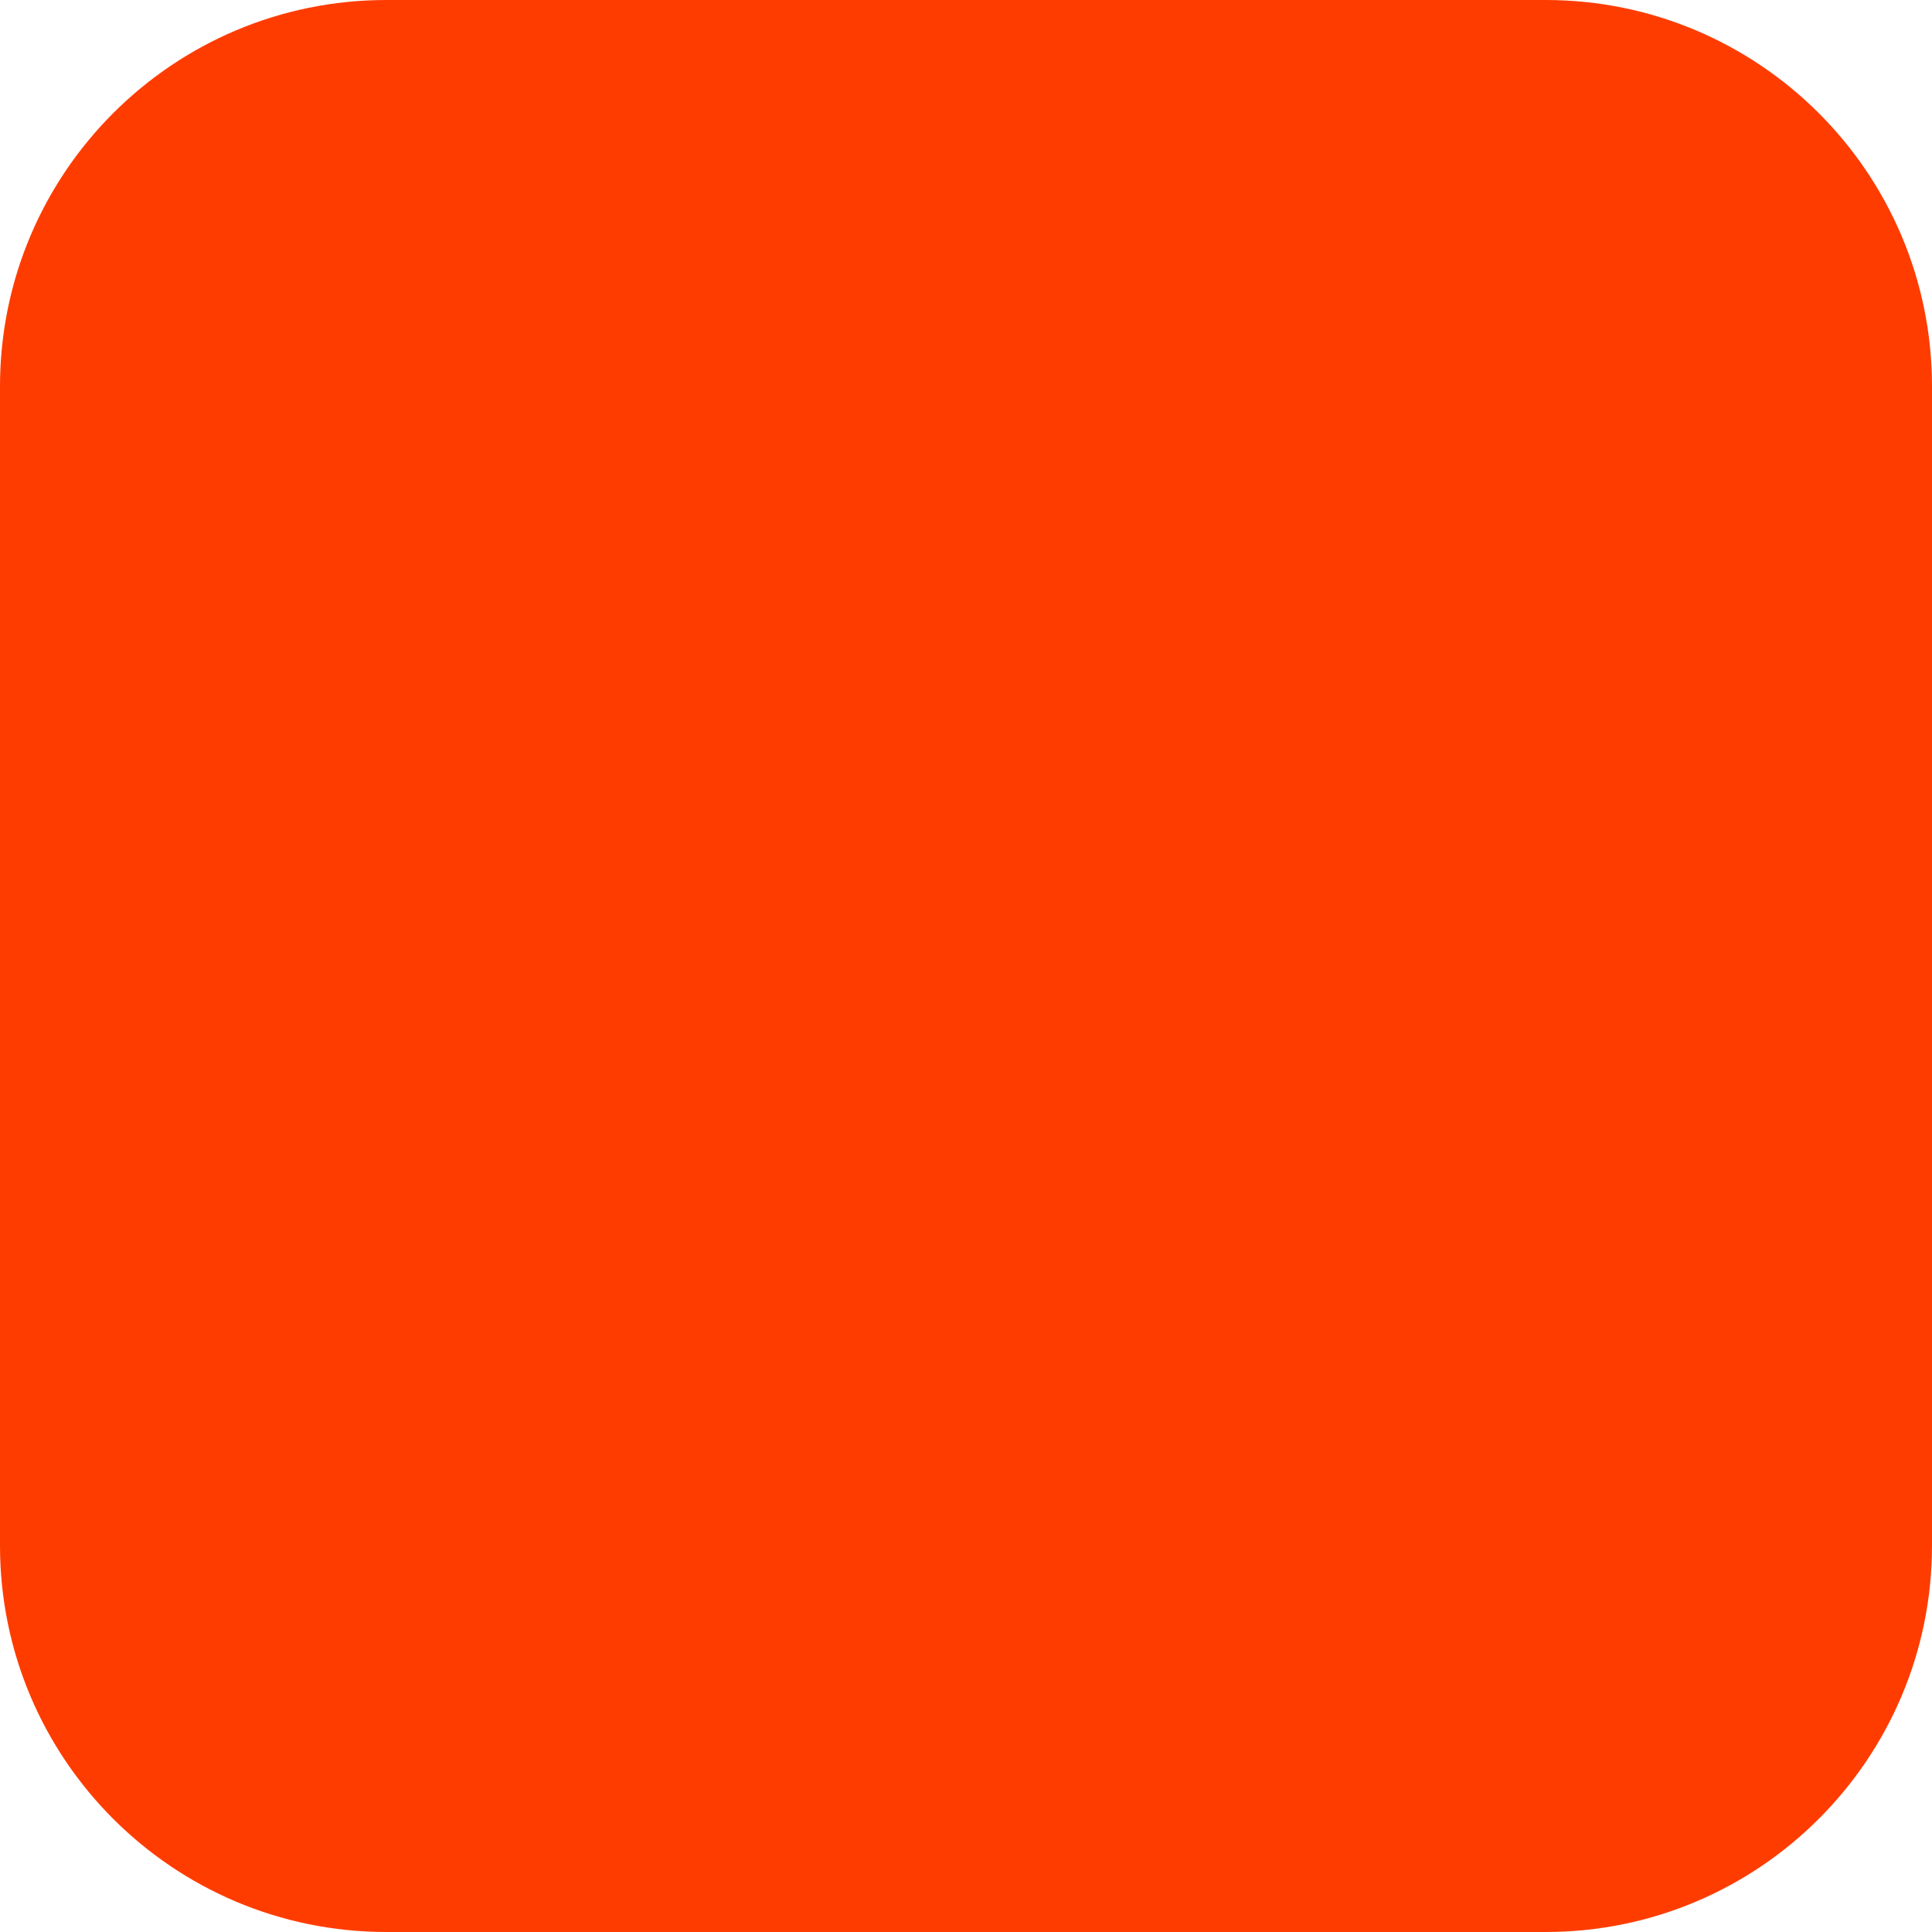
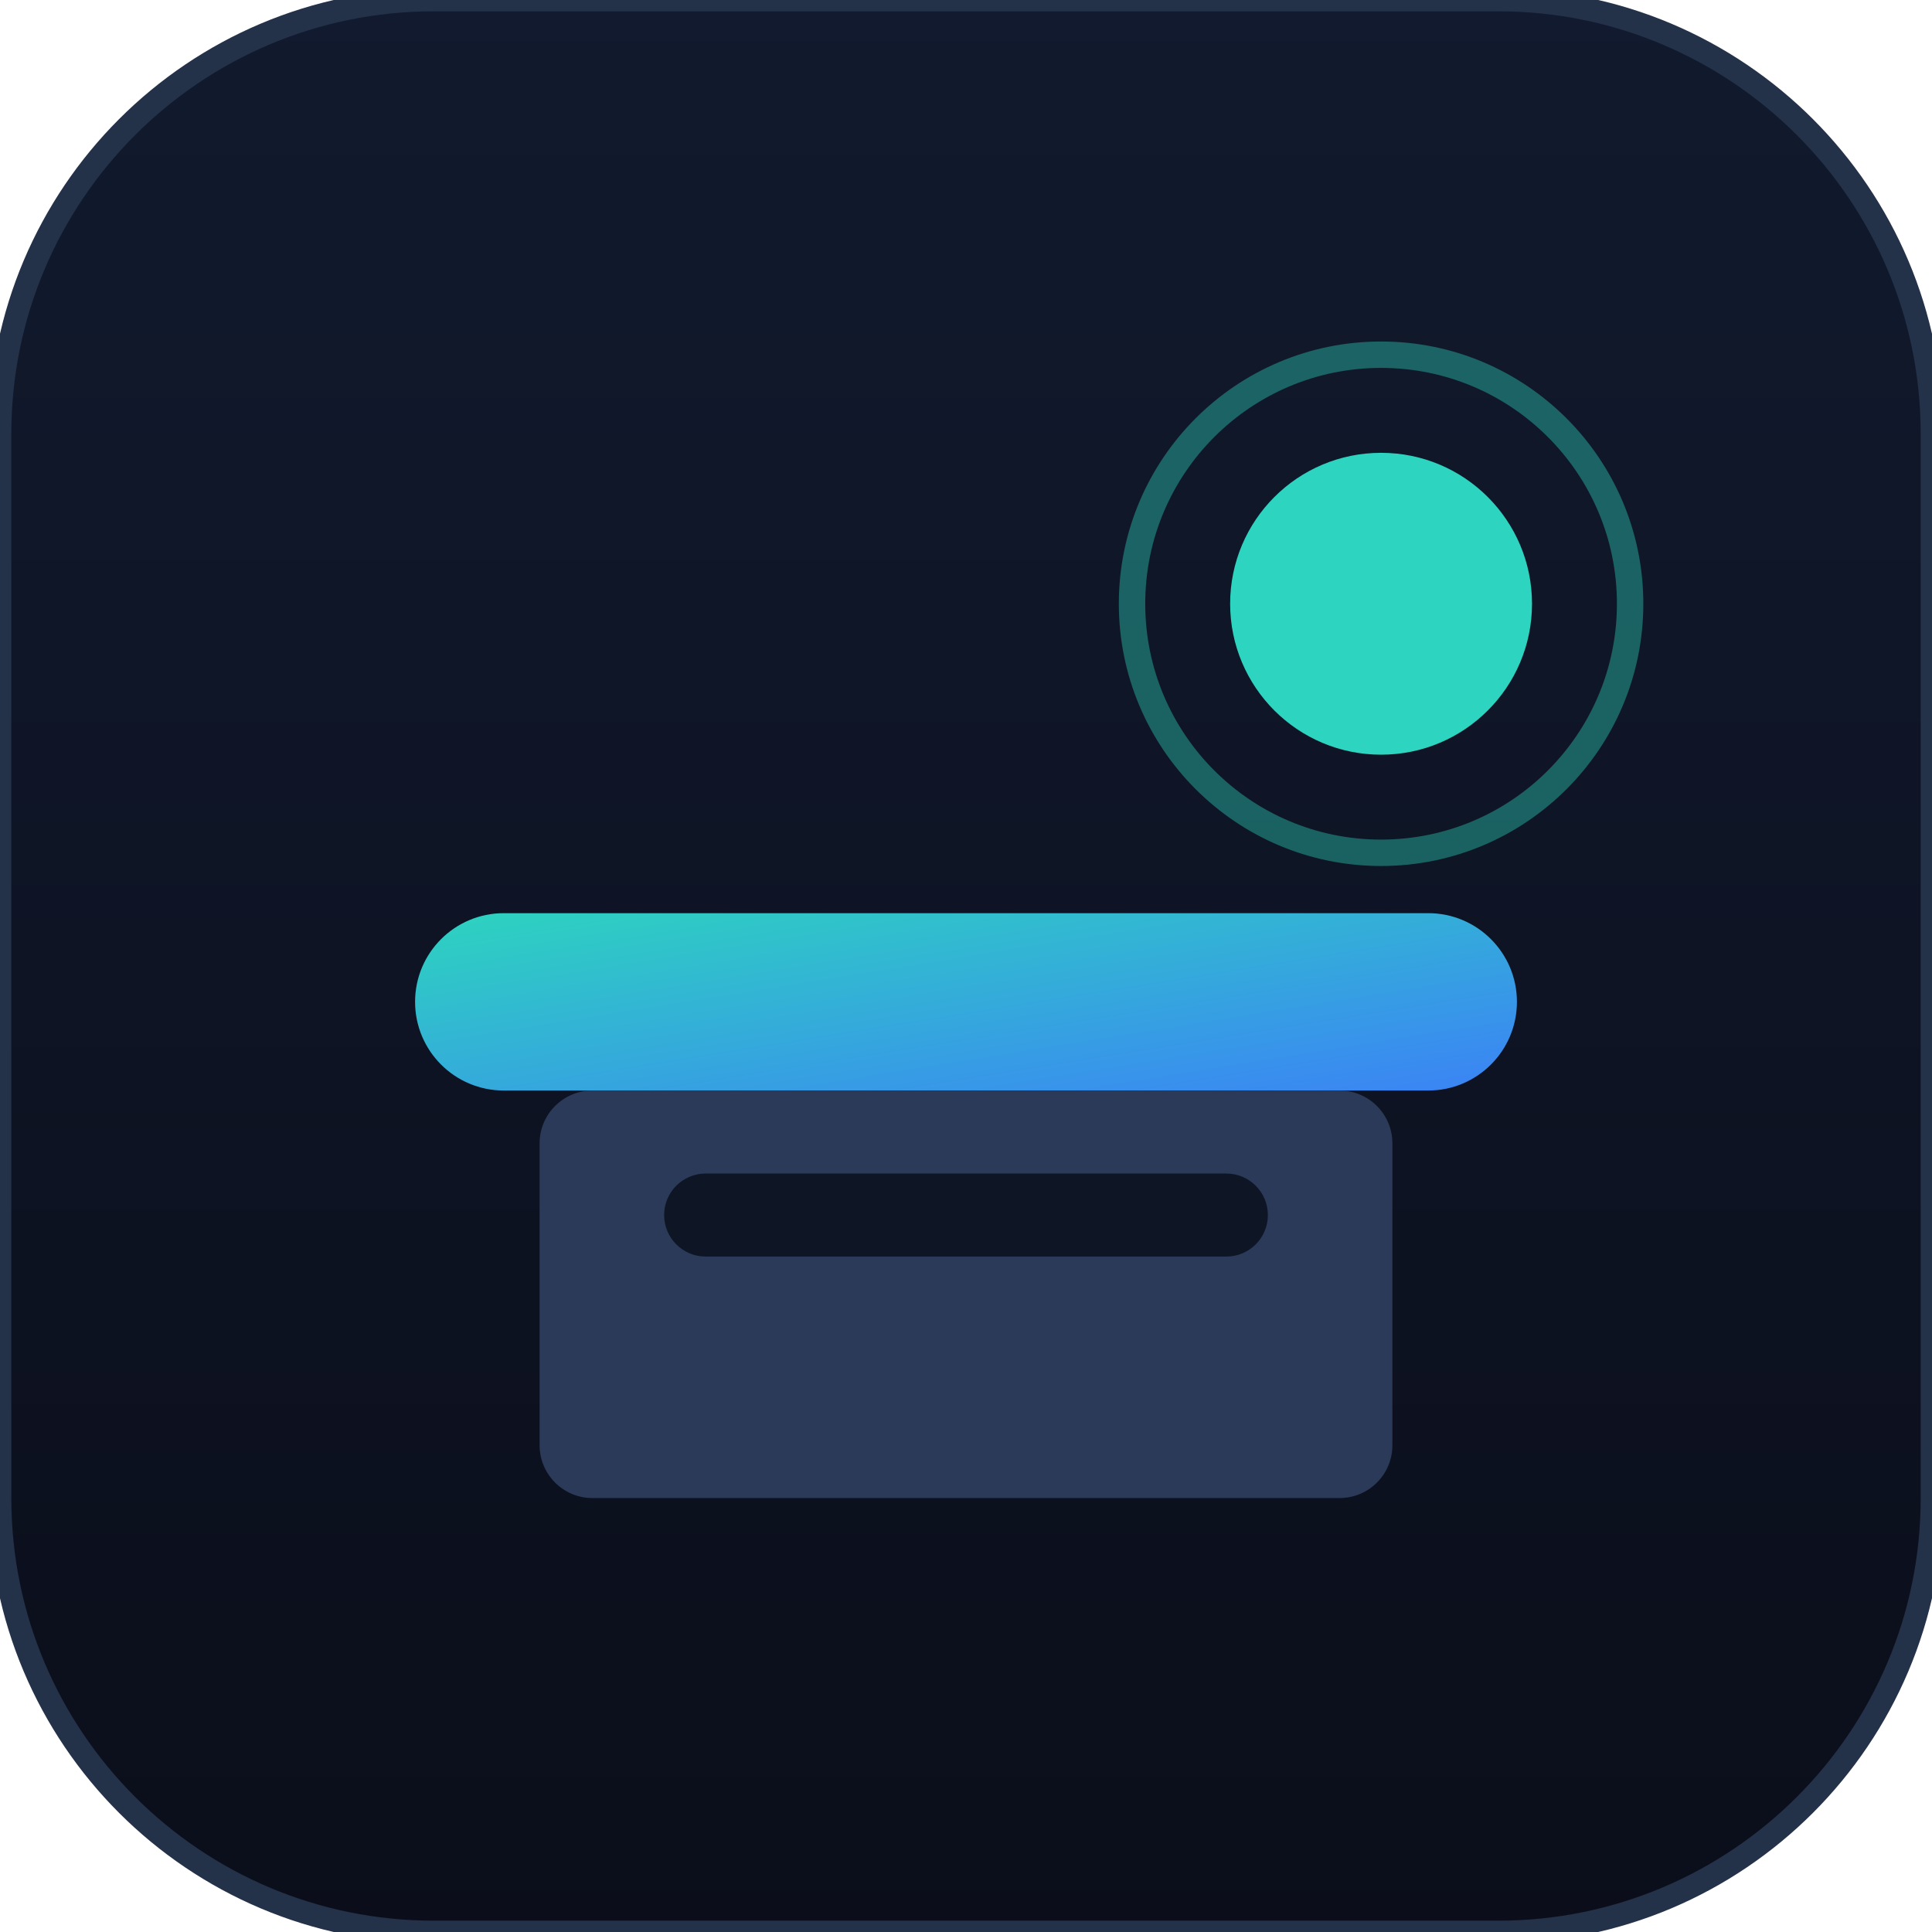
- <svg xmlns="http://www.w3.org/2000/svg" width="180" height="180" viewBox="0 0 180 180" fill="none">
-   <rect width="180" height="180" rx="36" fill="#FF3C00" />
+ <svg xmlns="http://www.w3.org/2000/svg" width="512" height="512" viewBox="0 0 512 512">
+   <defs>
+     <linearGradient id="tealGrad" x1="0" y1="0" x2="1" y2="1">
+       <stop offset="0" stop-color="#2dd4bf" />
+       <stop offset="1" stop-color="#3b82f6" />
+     </linearGradient>
+     <linearGradient id="navyGrad" x1="0" y1="0" x2="0" y2="1">
+       <stop offset="0" stop-color="#111a2e" />
+       <stop offset="1" stop-color="#0b0e1a" />
+     </linearGradient>
+   </defs>
+   <rect width="512" height="512" rx="115" fill="url(#navyGrad)" stroke="#233149" stroke-width="6" />
+   <rect x="110" y="242" width="292" height="47" rx="23.5" fill="url(#tealGrad)" />
+   <rect x="143" y="289" width="226" height="108" rx="14" fill="#2a3a58" />
+   <rect x="176" y="311" width="160" height="22" rx="11" fill="#0e1626" />
+   <circle cx="366" cy="160" r="40" fill="#2dd4bf" />
+   <circle cx="366" cy="160" r="66" fill="none" stroke="#2dd4bf" stroke-width="7" opacity="0.4" />
</svg>
